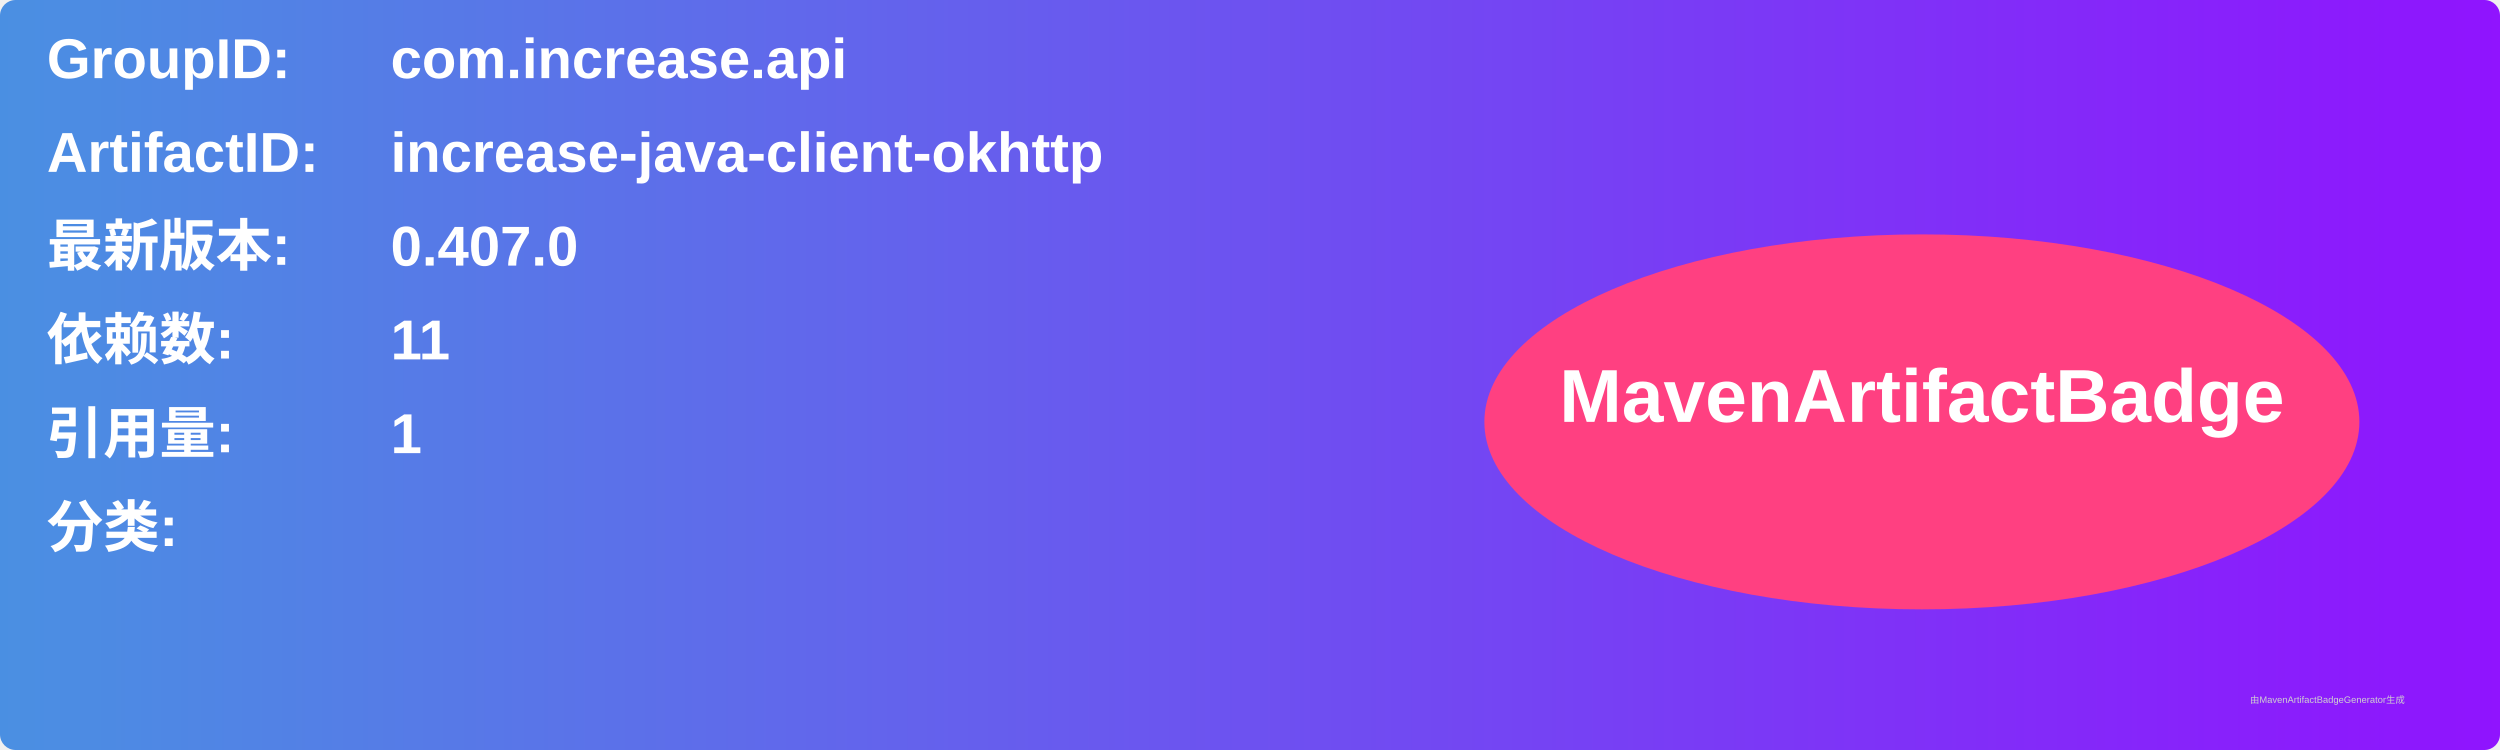
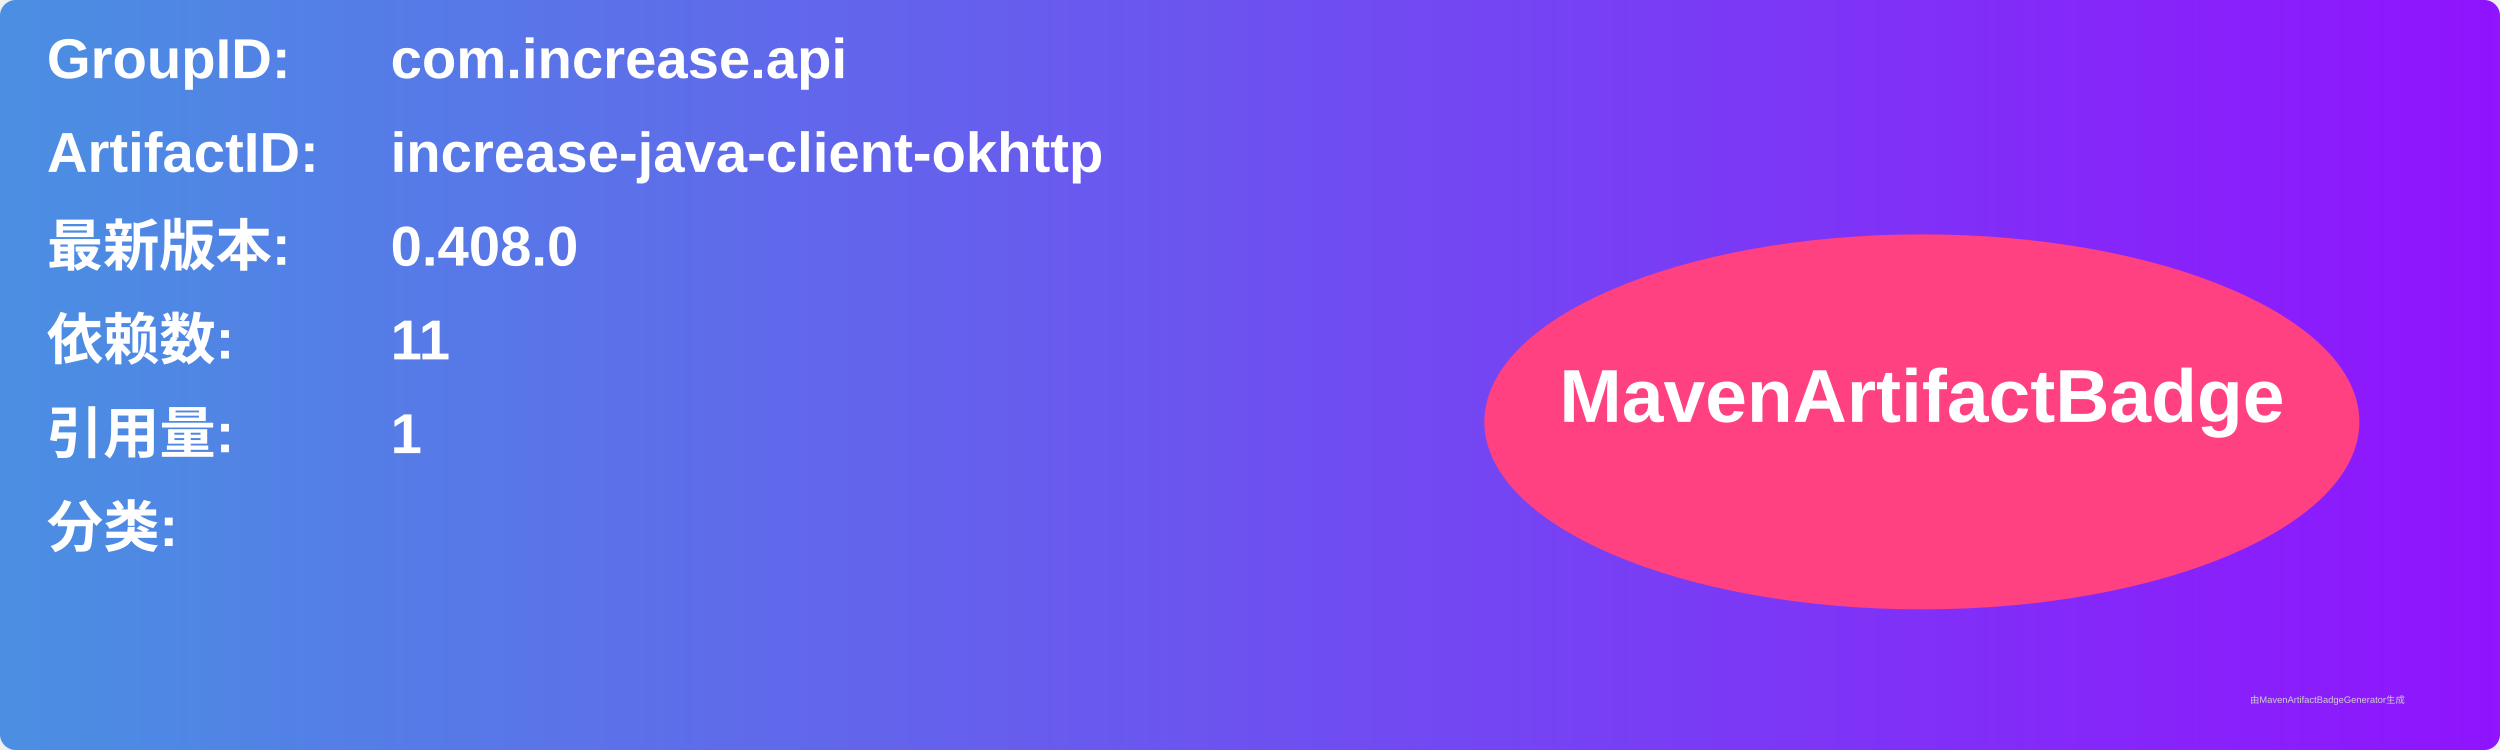
<svg xmlns="http://www.w3.org/2000/svg" width="800" height="240" viewBox="0 0 800 240">
  <linearGradient id="grad" x1="0%" y1="0%" x2="100%" y2="0%">
    <stop offset="0%" stop-color="#4a90e2" />
    <stop offset="100%" stop-color="#9013fe" />
  </linearGradient>
  <rect width="100%" height="100%" rx="5" ry="5" fill="url(#grad)" />
  <g transform="translate(15, 15)">
    <text x="0" y="10" font-family="Arial" font-size="18" fill="white" font-weight="bold" width="260">GroupID:</text>
    <text x="110" y="10" font-family="Arial" font-size="18" fill="white" font-weight="bold" width="460">com.increase.api</text>
    <text x="0" y="40" font-family="Arial" font-size="18" fill="white" font-weight="bold" width="260">ArtifactID:</text>
    <text x="110" y="40" font-family="Arial" font-size="18" fill="white" font-weight="bold" width="460">increase-java-client-okhttp</text>
    <text x="0" y="70" font-family="Arial" font-size="18" fill="white" font-weight="bold">最新版本:</text>
    <text x="110" y="70" font-family="Arial" font-size="18" fill="white" font-weight="bold">
-       <tspan font-weight="bold">0.407.0</tspan>
+       <tspan font-weight="bold">0.408.0</tspan>
    </text>
    <text x="0" y="100" font-family="Arial" font-size="18" fill="white" font-weight="bold">依赖数: </text>
    <text x="110" y="100" font-family="Arial" font-size="18" fill="white">
      <tspan font-weight="bold">11</tspan>
    </text>
    <text x="0" y="130" font-family="Arial" font-size="18" fill="white" font-weight="bold">引用量: </text>
    <text x="110" y="130" font-family="Arial" font-size="18" fill="white">
      <tspan font-weight="bold">1</tspan>
    </text>
    <text x="0" y="160" font-family="Arial" font-size="18" fill="white" font-weight="bold">分类:</text>
    <text x="10" y="190" font-family="Arial" font-size="10" fill="white">
      <tspan font-weight="bold" />
    </text>
    <ellipse cx="600" cy="120" rx="140" ry="60" fill="#ff4081" />
    <text x="600" y="120" text-anchor="middle" font-family="Arial" font-size="24" fill="white" font-weight="bold">MavenArtifactBadge</text>
  </g>
  <text x="720" y="225" font-family="Arial" font-size="3" fill="#d0d0d0">由MavenArtifactBadgeGenerator生成</text>
</svg>
